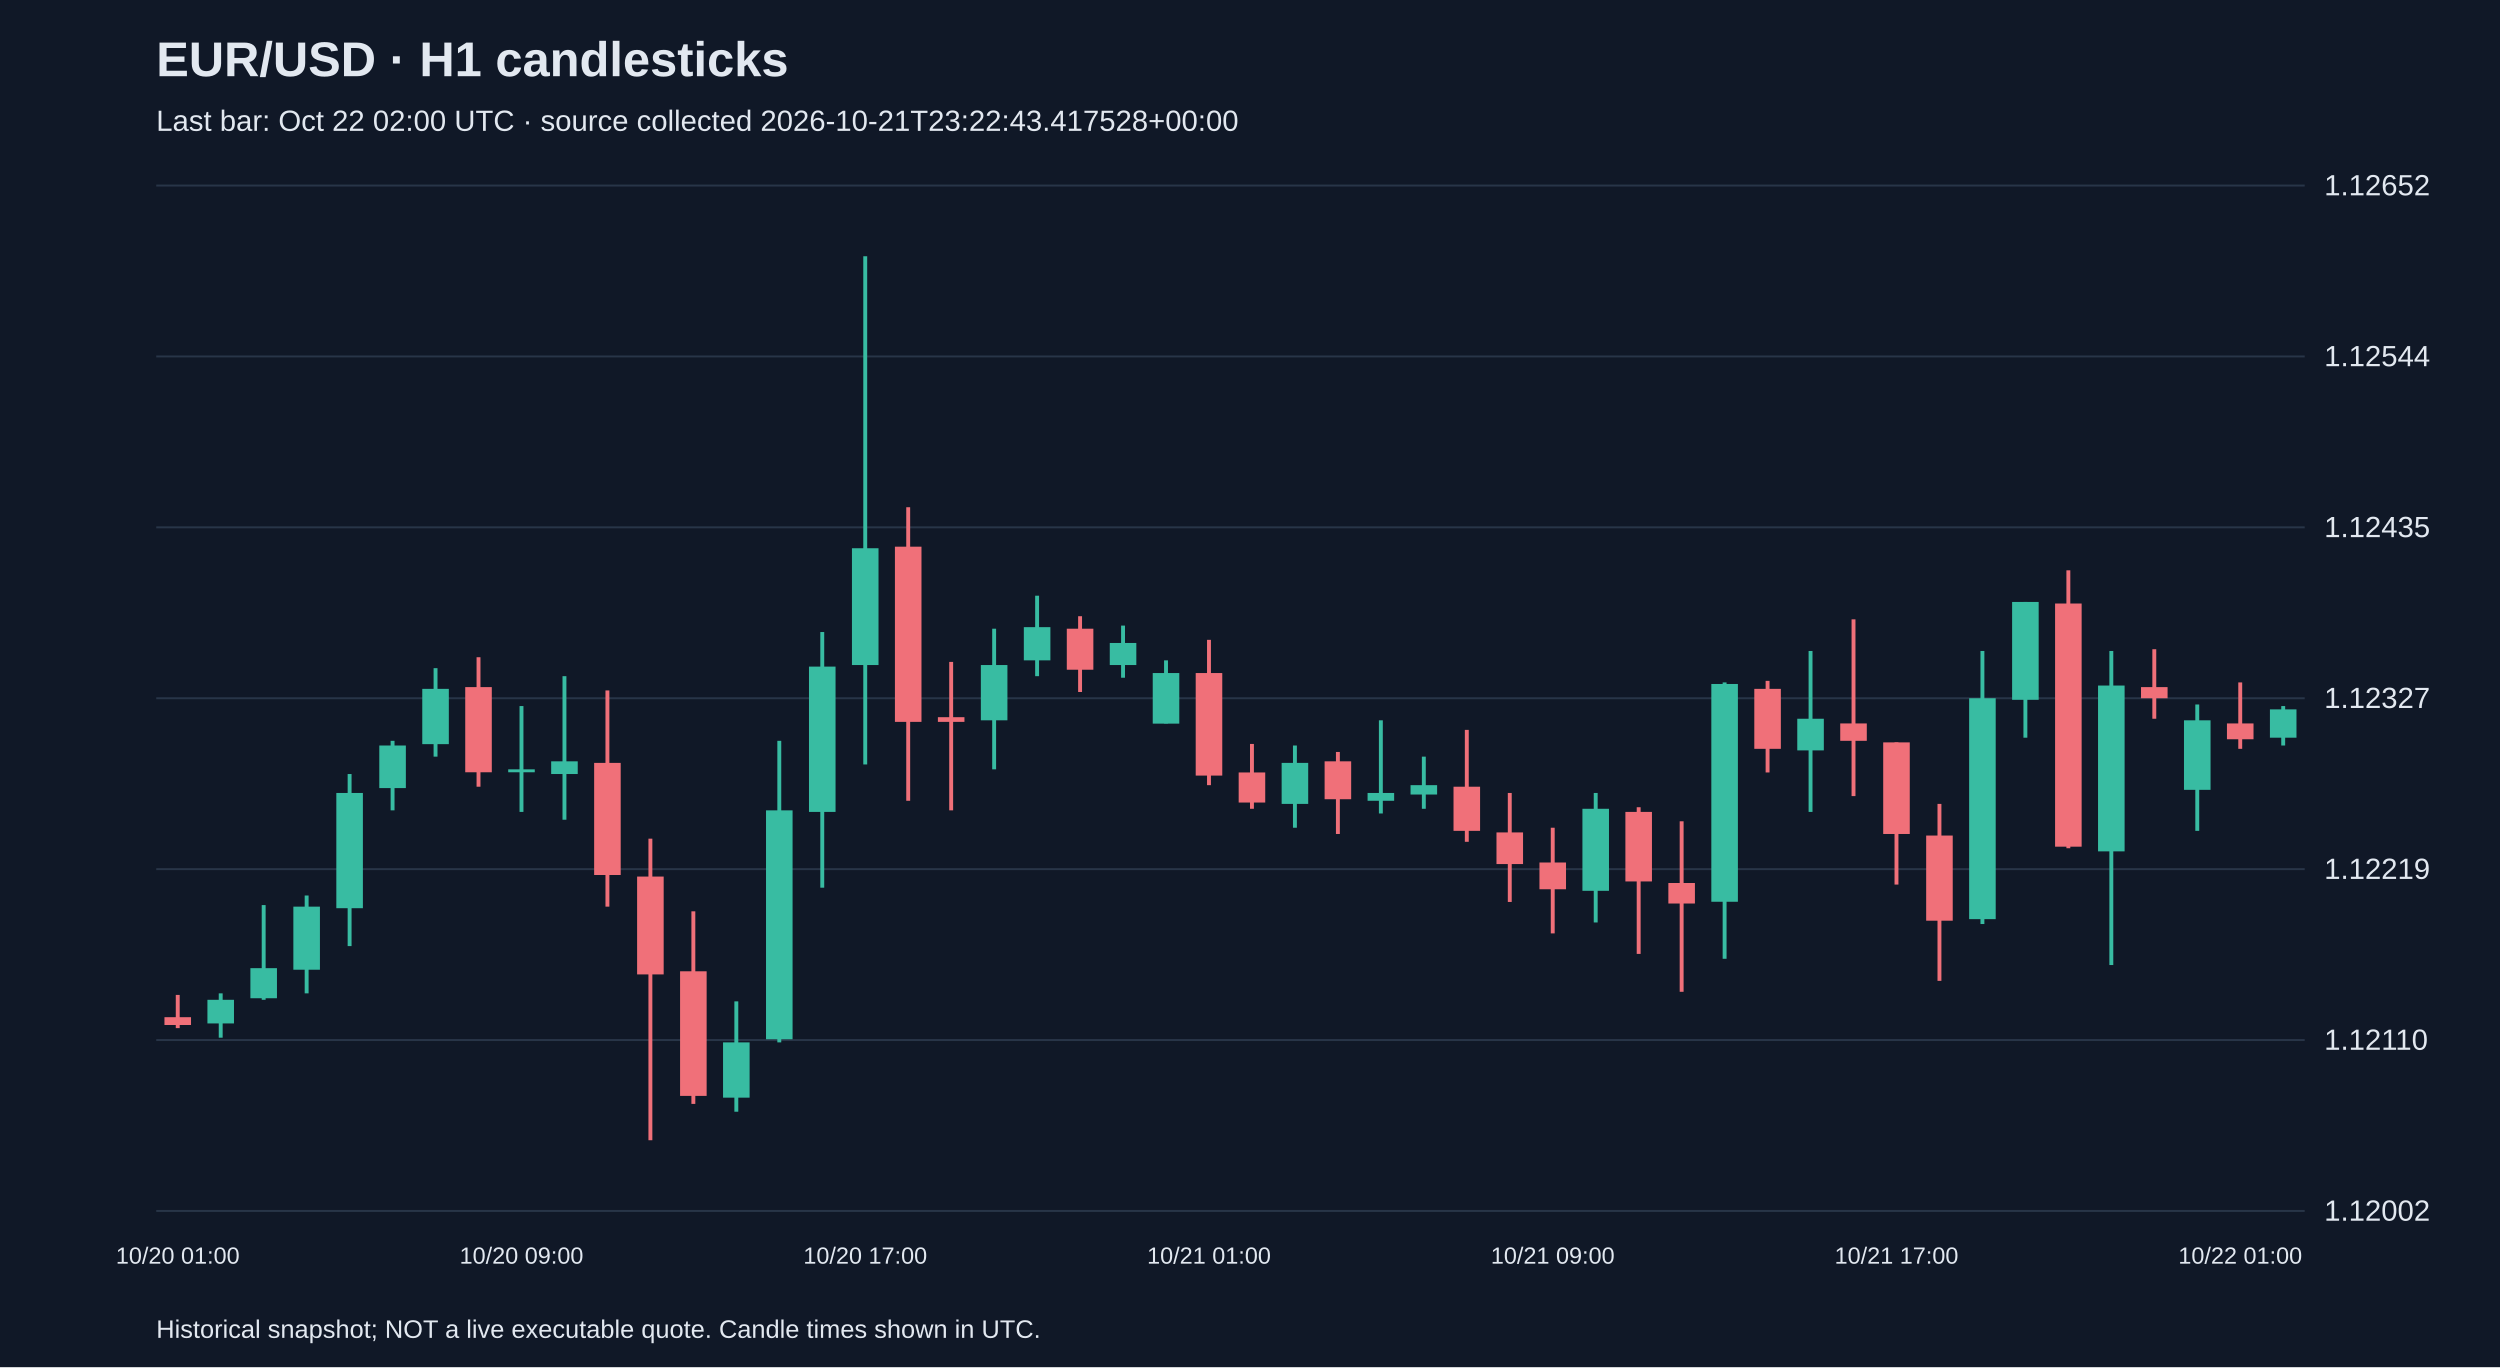
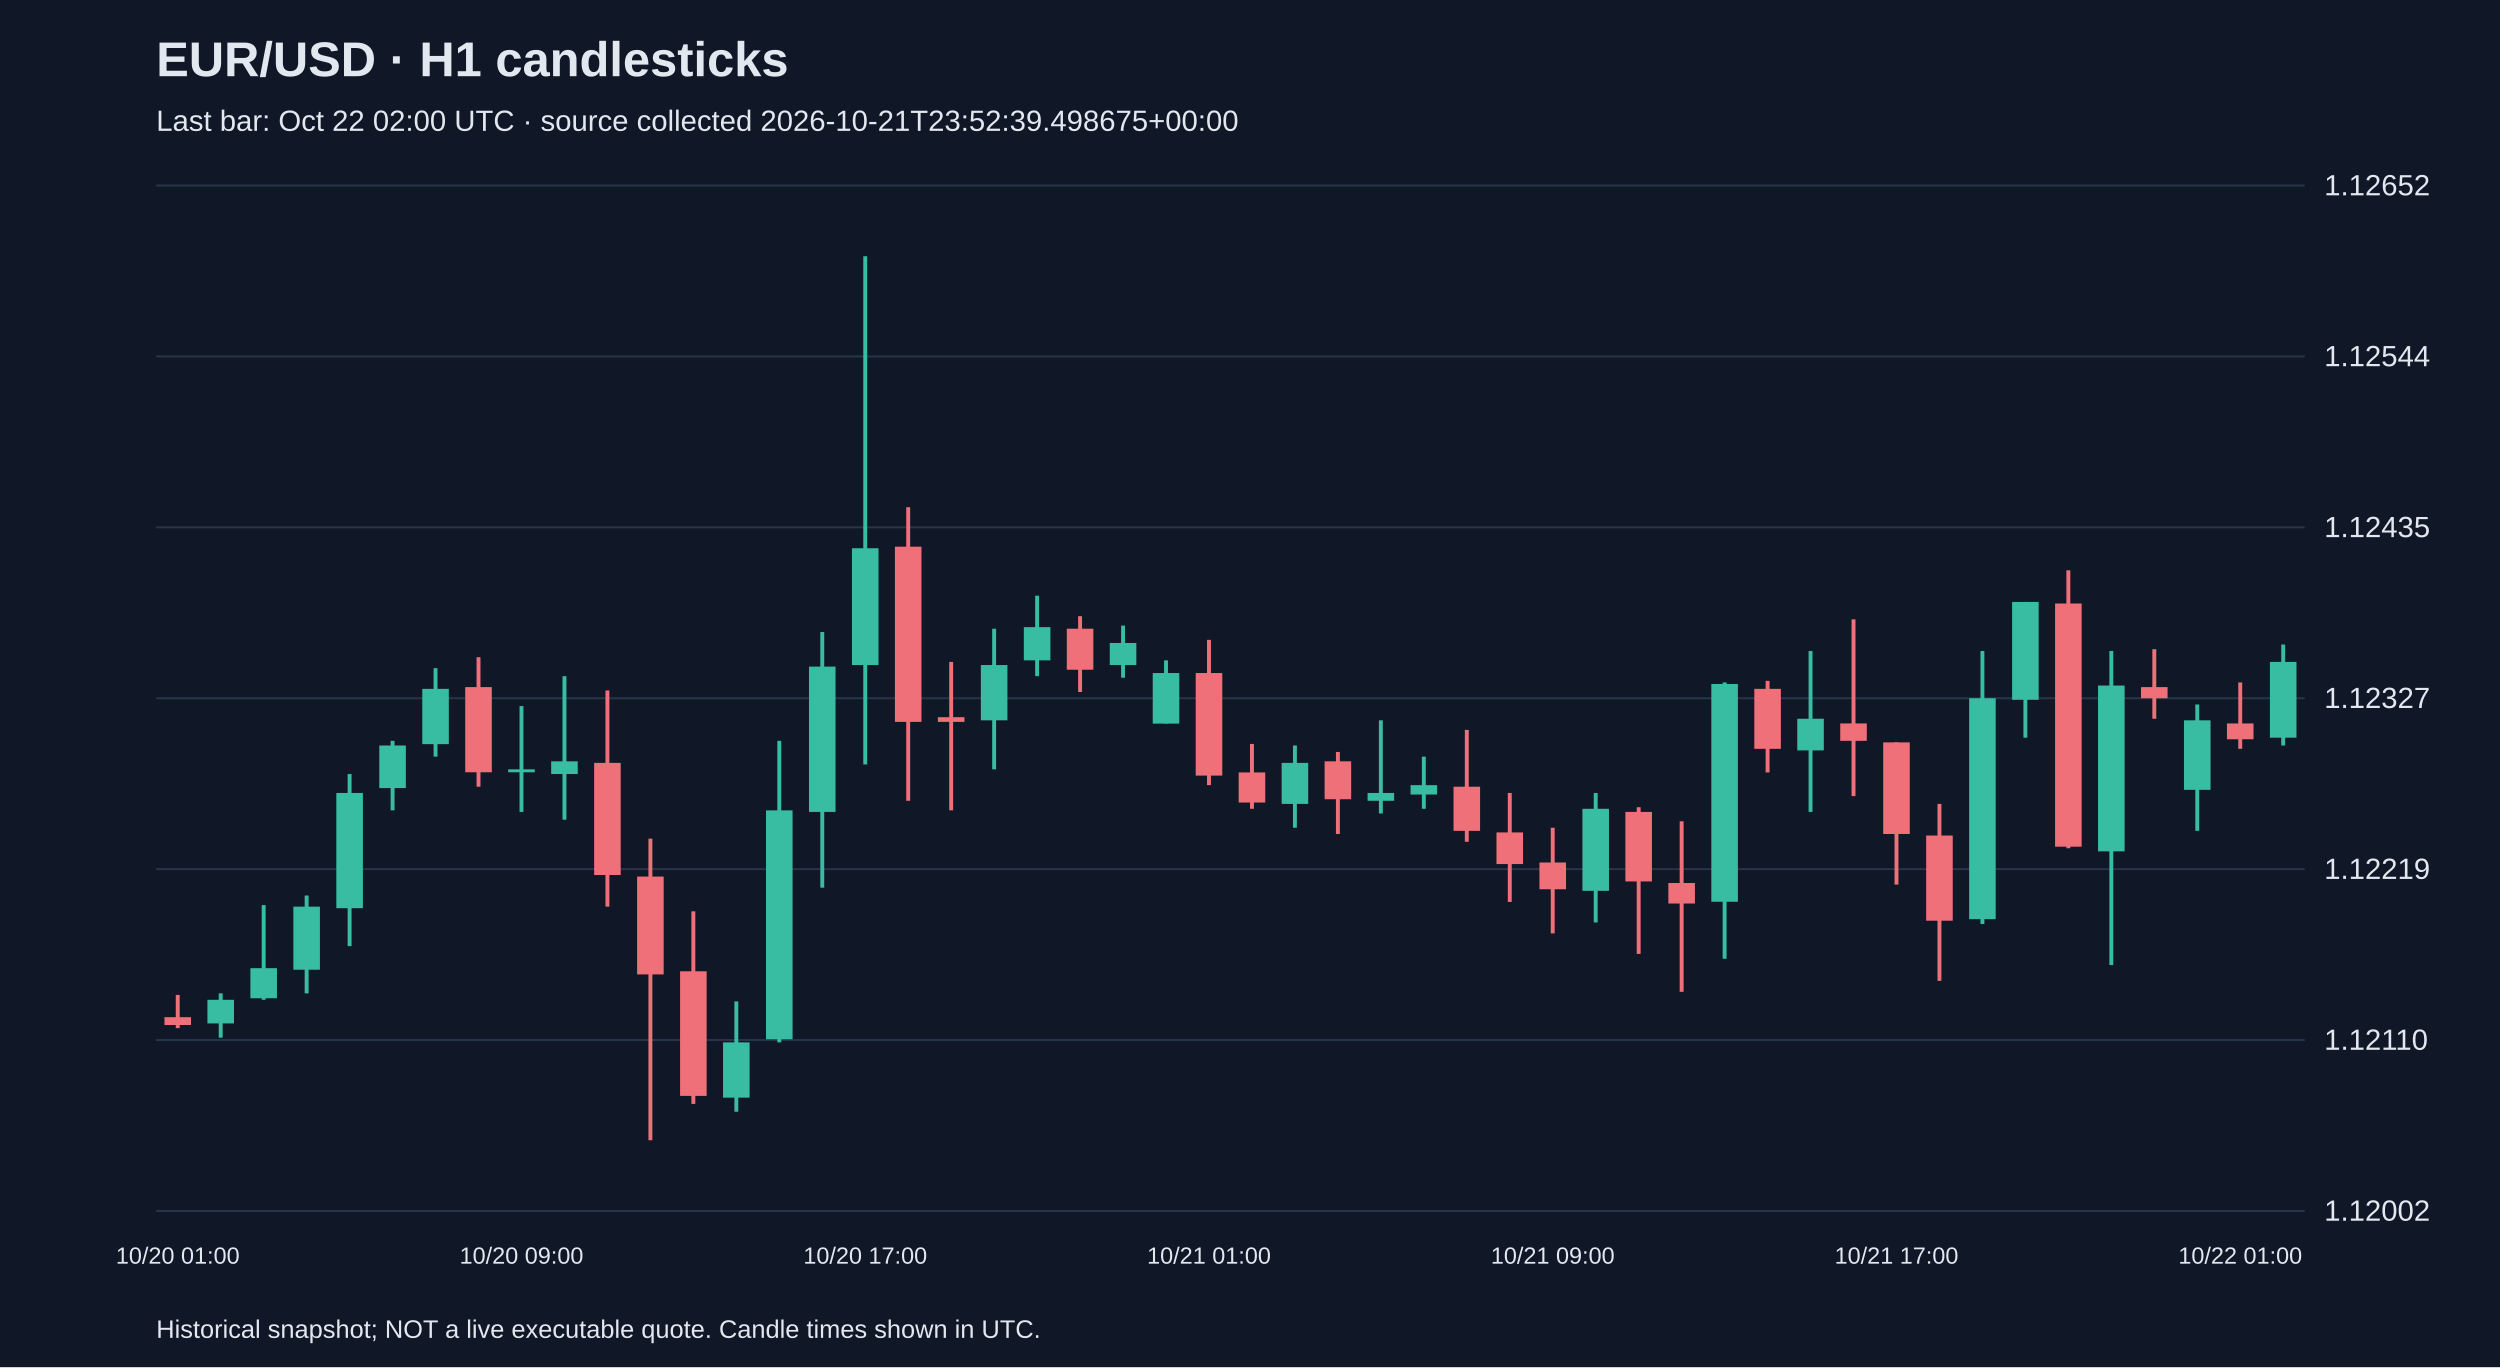
<svg xmlns="http://www.w3.org/2000/svg" viewBox="0 0 1280 700">
  <rect width="100%" height="100%" fill="#101827" />
  <style>text{font-family:Arial,sans-serif;fill:#e2e8f0}</style>
  <text x="80" y="39" font-size="25" font-weight="bold">EUR/USD · H1 candlesticks</text>
-   <text x="80" y="67" font-size="15" fill="#a6b1c5">Last bar: Oct 22 02:00 UTC · source collected 2026-10-21T23:22:43.417528+00:00</text>
+   <text x="80" y="67" font-size="15" fill="#a6b1c5">Last bar: Oct 22 02:00 UTC · source collected 2026-10-21T23:52:39.498675+00:00</text>
  <line x1="80" y1="620.0" x2="1180" y2="620.0" stroke="#283548" />
  <text x="1190" y="625.0" font-size="15">1.12002</text>
  <line x1="80" y1="532.5" x2="1180" y2="532.5" stroke="#283548" />
  <text x="1190" y="537.5" font-size="15">1.12110</text>
  <line x1="80" y1="445.0" x2="1180" y2="445.0" stroke="#283548" />
  <text x="1190" y="450.0" font-size="15">1.12219</text>
  <line x1="80" y1="357.5" x2="1180" y2="357.5" stroke="#283548" />
  <text x="1190" y="362.5" font-size="15">1.12327</text>
  <line x1="80" y1="270.0" x2="1180" y2="270.0" stroke="#283548" />
  <text x="1190" y="275.0" font-size="15">1.12435</text>
  <line x1="80" y1="182.5" x2="1180" y2="182.5" stroke="#283548" />
  <text x="1190" y="187.5" font-size="15">1.12544</text>
  <line x1="80" y1="95.0" x2="1180" y2="95.0" stroke="#283548" />
  <text x="1190" y="100.0" font-size="15">1.12652</text>
  <line x1="91.0" y1="509.4" x2="91.0" y2="526.4" stroke="#f07079" stroke-width="2" />
  <rect x="84.2" y="520.8" width="13.6" height="4.0" fill="#f07079" />
  <text x="91.0" y="647" text-anchor="middle" font-size="12">10/20 01:00</text>
  <line x1="113.0" y1="508.6" x2="113.0" y2="531.3" stroke="#38bca2" stroke-width="2" />
  <rect x="106.2" y="511.9" width="13.6" height="12.1" fill="#38bca2" />
  <line x1="135.0" y1="463.4" x2="135.0" y2="511.9" stroke="#38bca2" stroke-width="2" />
  <rect x="128.2" y="495.7" width="13.6" height="15.4" fill="#38bca2" />
  <line x1="157.0" y1="458.5" x2="157.0" y2="508.6" stroke="#38bca2" stroke-width="2" />
  <rect x="150.2" y="464.2" width="13.6" height="32.3" fill="#38bca2" />
  <line x1="179.0" y1="396.3" x2="179.0" y2="484.4" stroke="#38bca2" stroke-width="2" />
  <rect x="172.2" y="406.0" width="13.6" height="59.0" fill="#38bca2" />
  <line x1="201.0" y1="379.3" x2="201.0" y2="414.9" stroke="#38bca2" stroke-width="2" />
  <rect x="194.2" y="381.7" width="13.6" height="21.8" fill="#38bca2" />
  <line x1="223.0" y1="342.1" x2="223.0" y2="387.4" stroke="#38bca2" stroke-width="2" />
  <rect x="216.2" y="352.7" width="13.6" height="28.3" fill="#38bca2" />
  <line x1="245.0" y1="336.5" x2="245.0" y2="402.8" stroke="#f07079" stroke-width="2" />
  <rect x="238.2" y="351.8" width="13.6" height="43.6" fill="#f07079" />
  <line x1="267.0" y1="361.5" x2="267.0" y2="415.7" stroke="#38bca2" stroke-width="2" />
  <rect x="260.2" y="393.9" width="13.6" height="1.5" fill="#38bca2" />
  <text x="267.0" y="647" text-anchor="middle" font-size="12">10/20 09:00</text>
  <line x1="289.0" y1="346.2" x2="289.0" y2="419.7" stroke="#38bca2" stroke-width="2" />
  <rect x="282.2" y="389.8" width="13.6" height="6.5" fill="#38bca2" />
  <line x1="311.0" y1="353.5" x2="311.0" y2="464.2" stroke="#f07079" stroke-width="2" />
  <rect x="304.2" y="390.6" width="13.6" height="57.4" fill="#f07079" />
  <line x1="333.0" y1="429.4" x2="333.0" y2="583.8" stroke="#f07079" stroke-width="2" />
  <rect x="326.2" y="448.8" width="13.6" height="50.1" fill="#f07079" />
  <line x1="355.0" y1="466.6" x2="355.0" y2="565.2" stroke="#f07079" stroke-width="2" />
  <rect x="348.2" y="497.3" width="13.6" height="63.8" fill="#f07079" />
  <line x1="377.0" y1="512.7" x2="377.0" y2="569.2" stroke="#38bca2" stroke-width="2" />
  <rect x="370.2" y="533.7" width="13.6" height="28.3" fill="#38bca2" />
  <line x1="399.0" y1="379.3" x2="399.0" y2="533.7" stroke="#38bca2" stroke-width="2" />
  <rect x="392.2" y="414.9" width="13.6" height="117.2" fill="#38bca2" />
  <line x1="421.0" y1="323.6" x2="421.0" y2="454.5" stroke="#38bca2" stroke-width="2" />
  <rect x="414.2" y="341.3" width="13.6" height="74.4" fill="#38bca2" />
  <line x1="443.0" y1="131.2" x2="443.0" y2="391.4" stroke="#38bca2" stroke-width="2" />
  <rect x="436.2" y="280.7" width="13.6" height="59.8" fill="#38bca2" />
  <text x="443.0" y="647" text-anchor="middle" font-size="12">10/20 17:00</text>
  <line x1="465.0" y1="259.7" x2="465.0" y2="410.0" stroke="#f07079" stroke-width="2" />
  <rect x="458.2" y="279.9" width="13.6" height="89.7" fill="#f07079" />
  <line x1="487.0" y1="338.9" x2="487.0" y2="414.9" stroke="#f07079" stroke-width="2" />
  <rect x="480.2" y="367.2" width="13.6" height="2.4" fill="#f07079" />
  <line x1="509.0" y1="321.9" x2="509.0" y2="393.9" stroke="#38bca2" stroke-width="2" />
  <rect x="502.2" y="340.5" width="13.6" height="28.3" fill="#38bca2" />
  <line x1="531.0" y1="305.0" x2="531.0" y2="346.2" stroke="#38bca2" stroke-width="2" />
  <rect x="524.2" y="321.1" width="13.6" height="17.0" fill="#38bca2" />
  <line x1="553.0" y1="315.5" x2="553.0" y2="354.3" stroke="#f07079" stroke-width="2" />
  <rect x="546.2" y="321.9" width="13.6" height="21.0" fill="#f07079" />
  <line x1="575.0" y1="320.3" x2="575.0" y2="347.0" stroke="#38bca2" stroke-width="2" />
  <rect x="568.2" y="329.2" width="13.6" height="11.3" fill="#38bca2" />
  <line x1="597.0" y1="338.1" x2="597.0" y2="370.4" stroke="#38bca2" stroke-width="2" />
  <rect x="590.2" y="344.6" width="13.6" height="25.9" fill="#38bca2" />
  <line x1="619.0" y1="327.6" x2="619.0" y2="402.0" stroke="#f07079" stroke-width="2" />
  <rect x="612.2" y="344.6" width="13.6" height="52.5" fill="#f07079" />
  <text x="619.0" y="647" text-anchor="middle" font-size="12">10/21 01:00</text>
  <line x1="641.0" y1="380.9" x2="641.0" y2="414.1" stroke="#f07079" stroke-width="2" />
  <rect x="634.2" y="395.5" width="13.6" height="15.4" fill="#f07079" />
  <line x1="663.0" y1="381.7" x2="663.0" y2="423.8" stroke="#38bca2" stroke-width="2" />
  <rect x="656.2" y="390.6" width="13.6" height="21.0" fill="#38bca2" />
  <line x1="685.0" y1="385.0" x2="685.0" y2="427.0" stroke="#f07079" stroke-width="2" />
  <rect x="678.2" y="389.8" width="13.6" height="19.4" fill="#f07079" />
  <line x1="707.0" y1="368.8" x2="707.0" y2="416.5" stroke="#38bca2" stroke-width="2" />
  <rect x="700.2" y="406.0" width="13.6" height="4.0" fill="#38bca2" />
  <line x1="729.0" y1="387.4" x2="729.0" y2="414.1" stroke="#38bca2" stroke-width="2" />
  <rect x="722.2" y="402.0" width="13.6" height="4.8" fill="#38bca2" />
  <line x1="751.0" y1="373.7" x2="751.0" y2="431.0" stroke="#f07079" stroke-width="2" />
  <rect x="744.2" y="402.8" width="13.6" height="22.6" fill="#f07079" />
  <line x1="773.0" y1="406.0" x2="773.0" y2="461.8" stroke="#f07079" stroke-width="2" />
  <rect x="766.2" y="426.2" width="13.6" height="16.2" fill="#f07079" />
  <line x1="795.0" y1="423.8" x2="795.0" y2="477.9" stroke="#f07079" stroke-width="2" />
  <rect x="788.2" y="441.6" width="13.6" height="13.7" fill="#f07079" />
  <text x="795.0" y="647" text-anchor="middle" font-size="12">10/21 09:00</text>
  <line x1="817.0" y1="406.0" x2="817.0" y2="472.3" stroke="#38bca2" stroke-width="2" />
  <rect x="810.2" y="414.1" width="13.6" height="42.0" fill="#38bca2" />
  <line x1="839.0" y1="413.3" x2="839.0" y2="488.4" stroke="#f07079" stroke-width="2" />
  <rect x="832.2" y="415.7" width="13.6" height="35.6" fill="#f07079" />
  <line x1="861.0" y1="420.5" x2="861.0" y2="507.8" stroke="#f07079" stroke-width="2" />
  <rect x="854.2" y="452.1" width="13.6" height="10.5" fill="#f07079" />
  <line x1="883.0" y1="349.4" x2="883.0" y2="490.9" stroke="#38bca2" stroke-width="2" />
  <rect x="876.2" y="350.2" width="13.6" height="111.5" fill="#38bca2" />
  <line x1="905.0" y1="348.6" x2="905.0" y2="395.5" stroke="#f07079" stroke-width="2" />
  <rect x="898.2" y="352.7" width="13.6" height="30.7" fill="#f07079" />
  <line x1="927.0" y1="333.3" x2="927.0" y2="415.7" stroke="#38bca2" stroke-width="2" />
  <rect x="920.2" y="368.0" width="13.6" height="16.2" fill="#38bca2" />
  <line x1="949.0" y1="317.1" x2="949.0" y2="407.6" stroke="#f07079" stroke-width="2" />
  <rect x="942.2" y="370.4" width="13.6" height="8.9" fill="#f07079" />
  <line x1="971.0" y1="380.1" x2="971.0" y2="452.9" stroke="#f07079" stroke-width="2" />
  <rect x="964.2" y="380.1" width="13.6" height="46.9" fill="#f07079" />
  <text x="971.0" y="647" text-anchor="middle" font-size="12">10/21 17:00</text>
  <line x1="993.0" y1="411.6" x2="993.0" y2="502.2" stroke="#f07079" stroke-width="2" />
  <rect x="986.2" y="427.8" width="13.6" height="43.6" fill="#f07079" />
  <line x1="1015.0" y1="333.3" x2="1015.0" y2="473.1" stroke="#38bca2" stroke-width="2" />
  <rect x="1008.2" y="357.5" width="13.6" height="113.1" fill="#38bca2" />
  <line x1="1037.0" y1="308.2" x2="1037.0" y2="377.7" stroke="#38bca2" stroke-width="2" />
  <rect x="1030.2" y="308.2" width="13.6" height="50.1" fill="#38bca2" />
  <line x1="1059.0" y1="292.0" x2="1059.0" y2="434.3" stroke="#f07079" stroke-width="2" />
  <rect x="1052.2" y="309.0" width="13.6" height="124.5" fill="#f07079" />
  <line x1="1081.0" y1="333.3" x2="1081.0" y2="494.1" stroke="#38bca2" stroke-width="2" />
  <rect x="1074.2" y="351.0" width="13.6" height="84.9" fill="#38bca2" />
  <line x1="1103.0" y1="332.4" x2="1103.0" y2="368.0" stroke="#f07079" stroke-width="2" />
  <rect x="1096.2" y="351.8" width="13.6" height="5.7" fill="#f07079" />
  <line x1="1125.0" y1="360.7" x2="1125.0" y2="425.4" stroke="#38bca2" stroke-width="2" />
  <rect x="1118.2" y="368.8" width="13.6" height="35.6" fill="#38bca2" />
  <line x1="1147.0" y1="349.4" x2="1147.0" y2="383.4" stroke="#f07079" stroke-width="2" />
  <rect x="1140.2" y="370.4" width="13.6" height="8.1" fill="#f07079" />
  <text x="1147.0" y="647" text-anchor="middle" font-size="12">10/22 01:00</text>
-   <line x1="1169.0" y1="361.5" x2="1169.0" y2="381.7" stroke="#38bca2" stroke-width="2" />
-   <rect x="1162.2" y="363.2" width="13.6" height="14.5" fill="#38bca2" />
+   <line x1="1169.0" y1="330.0" x2="1169.0" y2="381.7" stroke="#38bca2" stroke-width="2" />
+   <rect x="1162.2" y="338.9" width="13.6" height="38.8" fill="#38bca2" />
  <text x="80" y="685" font-size="13">Historical snapshot; NOT a live executable quote. Candle times shown in UTC.</text>
</svg>
